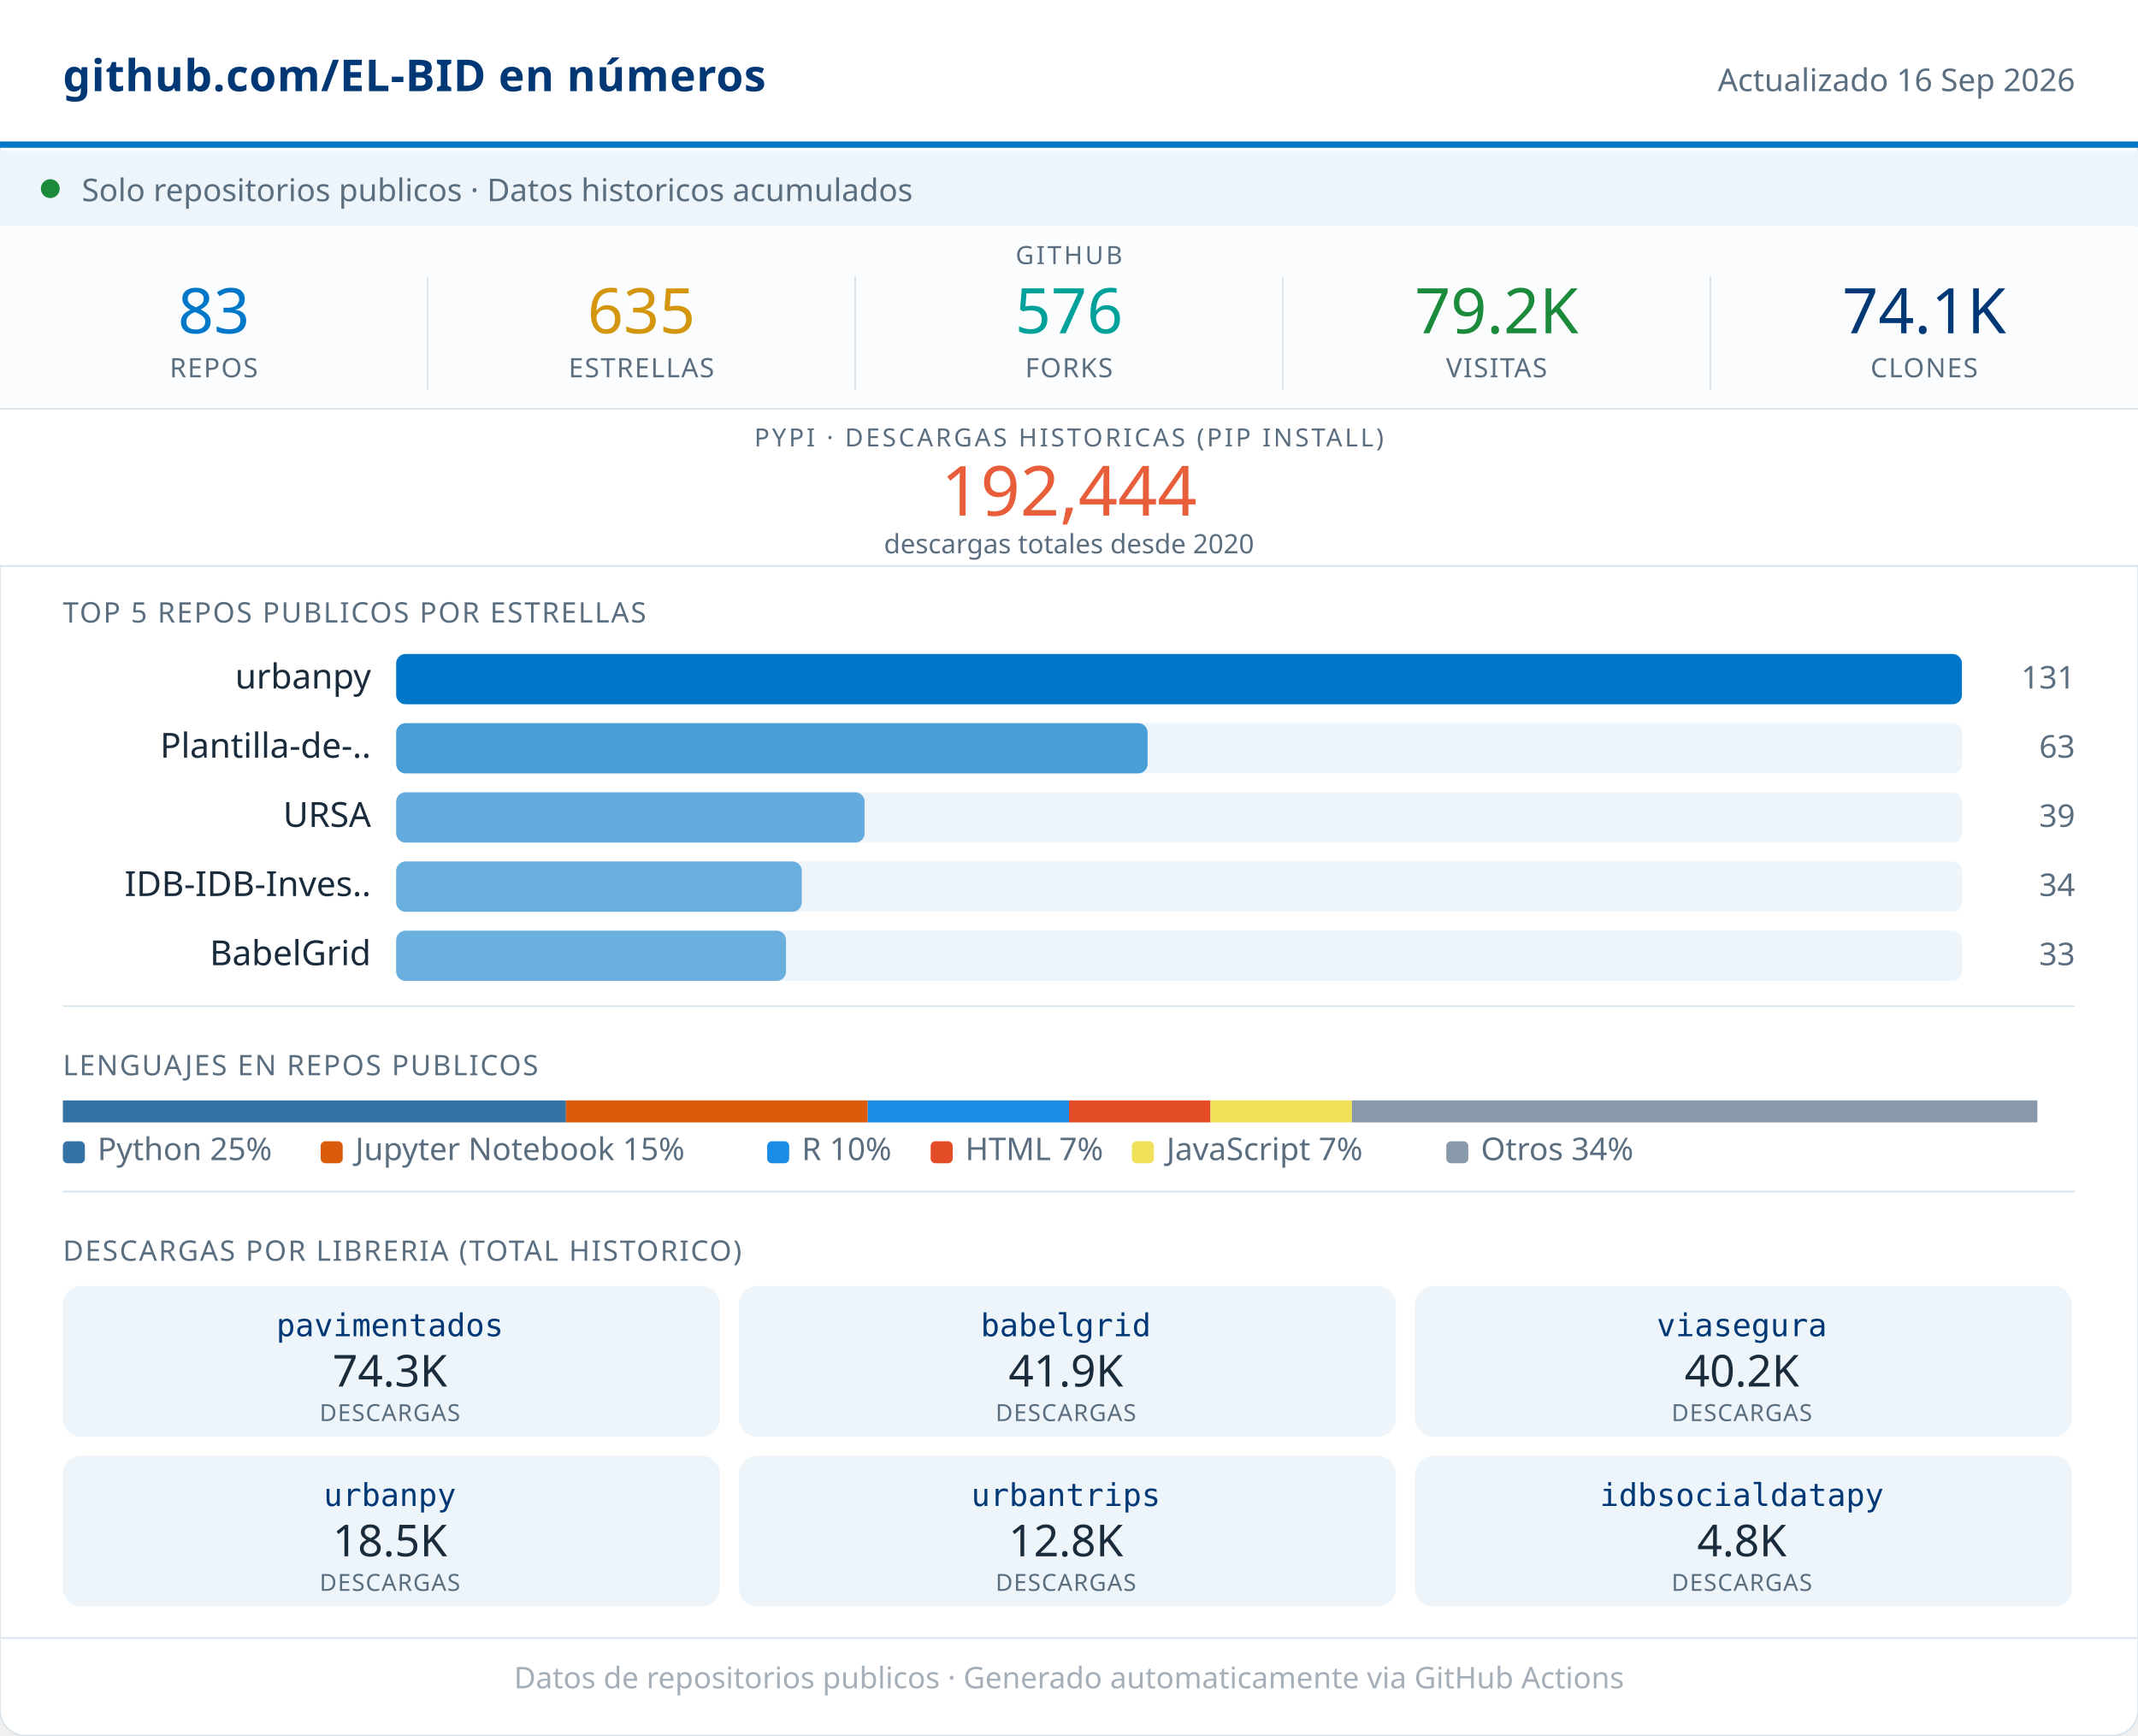
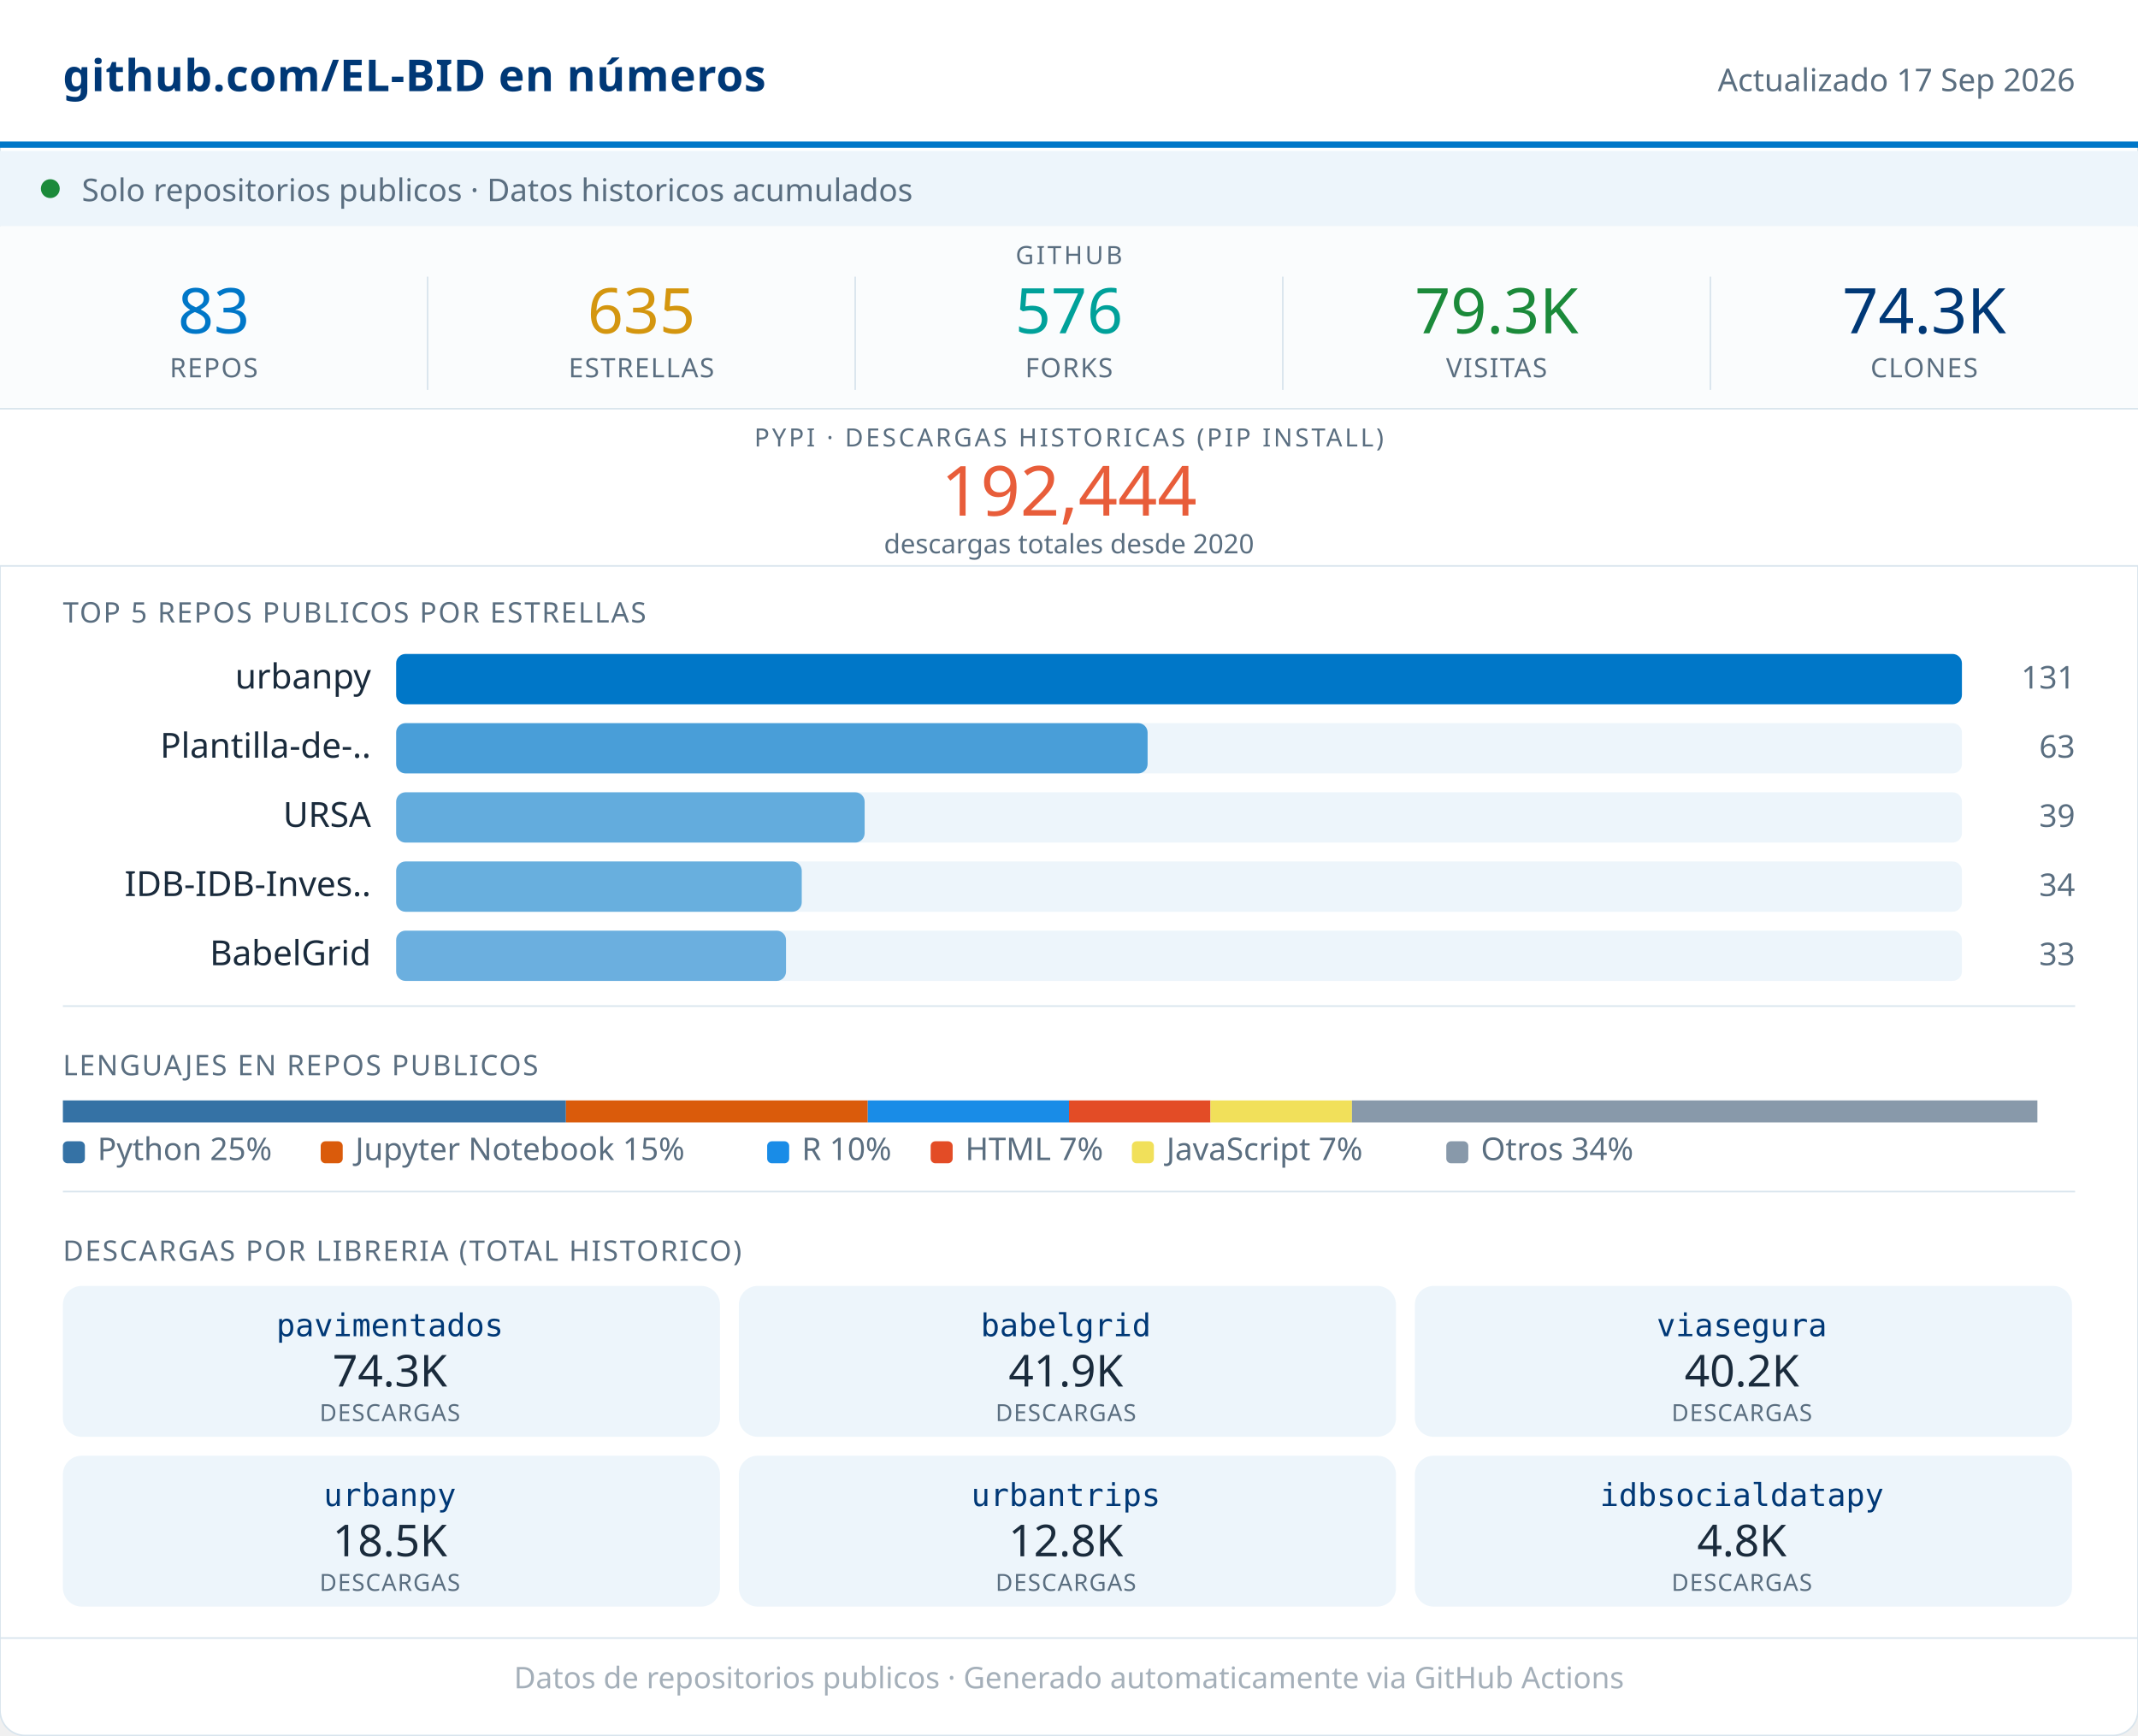
<svg xmlns="http://www.w3.org/2000/svg" width="680" viewBox="0 0 680 552" role="img">
  <rect width="680" height="552" rx="8" fill="#FFFFFF" stroke="#D8E4ED" stroke-width="0.5" />
  <rect x="0" y="0" width="680" height="46" fill="#FFFFFF" />
  <line x1="0" y1="46" x2="680" y2="46" stroke="#0077C8" stroke-width="2" />
  <text x="20" y="29" font-family="system-ui,sans-serif" font-size="14" font-weight="600" fill="#003876" letter-spacing="0.2">github.com/EL-BID en números</text>
-   <text x="660" y="29" font-family="system-ui,sans-serif" font-size="10" fill="#5A6E80" text-anchor="end">Actualizado 16 Sep 2026</text>
+   <text x="660" y="29" font-family="system-ui,sans-serif" font-size="10" fill="#5A6E80" text-anchor="end">Actualizado 17 Sep 2026</text>
  <rect x="0" y="48" width="680" height="24" fill="#EDF5FB" />
  <circle cx="16" cy="60" r="3" fill="#1B8A3A" />
  <text x="26" y="64" font-family="system-ui,sans-serif" font-size="10" fill="#5A6E80">Solo repositorios publicos · Datos historicos acumulados</text>
  <rect x="0" y="72" width="680" height="58" fill="#FAFCFD" />
  <text x="340" y="84" font-family="system-ui,sans-serif" font-size="8" fill="#5A6E80" text-anchor="middle" letter-spacing="0.8" font-weight="500">GITHUB</text>
  <text x="68" y="106" font-family="system-ui,sans-serif" font-size="20" font-weight="500" fill="#0077C8" text-anchor="middle">83</text>
  <text x="68" y="120" font-family="system-ui,sans-serif" font-size="8.5" fill="#5A6E80" text-anchor="middle" letter-spacing="0.4" font-weight="500">REPOS</text>
  <line x1="136" y1="88" x2="136" y2="124" stroke="#D8E4ED" stroke-width="0.5" />
  <text x="204" y="106" font-family="system-ui,sans-serif" font-size="20" font-weight="500" fill="#D4960F" text-anchor="middle">635</text>
  <text x="204" y="120" font-family="system-ui,sans-serif" font-size="8.5" fill="#5A6E80" text-anchor="middle" letter-spacing="0.4" font-weight="500">ESTRELLAS</text>
  <line x1="272" y1="88" x2="272" y2="124" stroke="#D8E4ED" stroke-width="0.5" />
  <text x="340" y="106" font-family="system-ui,sans-serif" font-size="20" font-weight="500" fill="#00A19A" text-anchor="middle">576</text>
  <text x="340" y="120" font-family="system-ui,sans-serif" font-size="8.5" fill="#5A6E80" text-anchor="middle" letter-spacing="0.4" font-weight="500">FORKS</text>
  <line x1="408" y1="88" x2="408" y2="124" stroke="#D8E4ED" stroke-width="0.5" />
-   <text x="476" y="106" font-family="system-ui,sans-serif" font-size="20" font-weight="500" fill="#1B8A3A" text-anchor="middle">79.2K</text>
+   <text x="476" y="106" font-family="system-ui,sans-serif" font-size="20" font-weight="500" fill="#1B8A3A" text-anchor="middle">79.3K</text>
  <text x="476" y="120" font-family="system-ui,sans-serif" font-size="8.5" fill="#5A6E80" text-anchor="middle" letter-spacing="0.4" font-weight="500">VISITAS</text>
  <line x1="544" y1="88" x2="544" y2="124" stroke="#D8E4ED" stroke-width="0.5" />
-   <text x="612" y="106" font-family="system-ui,sans-serif" font-size="20" font-weight="500" fill="#003876" text-anchor="middle">74.1K</text>
+   <text x="612" y="106" font-family="system-ui,sans-serif" font-size="20" font-weight="500" fill="#003876" text-anchor="middle">74.3K</text>
  <text x="612" y="120" font-family="system-ui,sans-serif" font-size="8.5" fill="#5A6E80" text-anchor="middle" letter-spacing="0.4" font-weight="500">CLONES</text>
  <rect x="0" y="130" width="680" height="50" fill="#FFFFFF" />
  <line x1="0" y1="130" x2="680" y2="130" stroke="#D8E4ED" stroke-width="0.5" />
  <text x="340" y="142" font-family="system-ui,sans-serif" font-size="8" fill="#5A6E80" text-anchor="middle" letter-spacing="0.8" font-weight="500">PYPI · DESCARGAS HISTORICAS (PIP INSTALL)</text>
  <text x="340" y="164" font-family="system-ui,sans-serif" font-size="22" font-weight="500" fill="#E85D3A" text-anchor="middle">192,444</text>
  <text x="340" y="176" font-family="system-ui,sans-serif" font-size="8.5" fill="#5A6E80" text-anchor="middle">descargas totales desde 2020</text>
  <line x1="0" y1="180" x2="680" y2="180" stroke="#D8E4ED" stroke-width="0.5" />
  <text x="20" y="198" font-family="system-ui,sans-serif" font-size="9" fill="#5A6E80" letter-spacing="0.5" font-weight="500">TOP 5 REPOS PUBLICOS POR ESTRELLAS</text>
  <text x="118" y="219" font-family="system-ui,sans-serif" font-size="11" fill="#1A2B3C" text-anchor="end">urbanpy</text>
  <rect x="126" y="208" width="498" height="16" rx="3" fill="#EDF5FB" />
  <rect x="126" y="208" width="498" height="16" rx="3" fill="#0077C8" opacity="1.00" />
  <text x="660" y="219" font-family="system-ui,sans-serif" font-size="10" fill="#5A6E80" text-anchor="end" font-weight="500">131</text>
  <text x="118" y="241" font-family="system-ui,sans-serif" font-size="11" fill="#1A2B3C" text-anchor="end">Plantilla-de-..</text>
  <rect x="126" y="230" width="498" height="16" rx="3" fill="#EDF5FB" />
  <rect x="126" y="230" width="239" height="16" rx="3" fill="#0077C8" opacity="0.69" />
  <text x="660" y="241" font-family="system-ui,sans-serif" font-size="10" fill="#5A6E80" text-anchor="end" font-weight="500">63</text>
  <text x="118" y="263" font-family="system-ui,sans-serif" font-size="11" fill="#1A2B3C" text-anchor="end">URSA</text>
  <rect x="126" y="252" width="498" height="16" rx="3" fill="#EDF5FB" />
  <rect x="126" y="252" width="149" height="16" rx="3" fill="#0077C8" opacity="0.58" />
  <text x="660" y="263" font-family="system-ui,sans-serif" font-size="10" fill="#5A6E80" text-anchor="end" font-weight="500">39</text>
  <text x="118" y="285" font-family="system-ui,sans-serif" font-size="11" fill="#1A2B3C" text-anchor="end">IDB-IDB-Inves..</text>
  <rect x="126" y="274" width="498" height="16" rx="3" fill="#EDF5FB" />
  <rect x="126" y="274" width="129" height="16" rx="3" fill="#0077C8" opacity="0.56" />
  <text x="660" y="285" font-family="system-ui,sans-serif" font-size="10" fill="#5A6E80" text-anchor="end" font-weight="500">34</text>
  <text x="118" y="307" font-family="system-ui,sans-serif" font-size="11" fill="#1A2B3C" text-anchor="end">BabelGrid</text>
  <rect x="126" y="296" width="498" height="16" rx="3" fill="#EDF5FB" />
  <rect x="126" y="296" width="124" height="16" rx="3" fill="#0077C8" opacity="0.55" />
  <text x="660" y="307" font-family="system-ui,sans-serif" font-size="10" fill="#5A6E80" text-anchor="end" font-weight="500">33</text>
  <line x1="20" y1="320" x2="660" y2="320" stroke="#D8E4ED" stroke-width="0.5" />
  <text x="20" y="342" font-family="system-ui,sans-serif" font-size="9" fill="#5A6E80" letter-spacing="0.5" font-weight="500">LENGUAJES EN REPOS PUBLICOS</text>
  <rect x="20" y="350" width="160" height="7" fill="#3572A5" />
  <rect x="180" y="350" width="96" height="7" fill="#DA5B0B" />
  <rect x="276" y="350" width="64" height="7" fill="#198CE7" />
  <rect x="340" y="350" width="45" height="7" fill="#e34c26" />
  <rect x="385" y="350" width="45" height="7" fill="#f1e05a" />
  <rect x="430" y="350" width="218" height="7" fill="#8899AA" />
  <rect x="20" y="363" width="7" height="7" rx="1.5" fill="#3572A5" />
  <text x="31" y="369" font-family="system-ui,sans-serif" font-size="10" fill="#5A6E80">Python 25%</text>
  <rect x="102" y="363" width="7" height="7" rx="1.5" fill="#DA5B0B" />
  <text x="113" y="369" font-family="system-ui,sans-serif" font-size="10" fill="#5A6E80">Jupyter Notebook 15%</text>
  <rect x="244" y="363" width="7" height="7" rx="1.5" fill="#198CE7" />
  <text x="255" y="369" font-family="system-ui,sans-serif" font-size="10" fill="#5A6E80">R 10%</text>
  <rect x="296" y="363" width="7" height="7" rx="1.5" fill="#e34c26" />
  <text x="307" y="369" font-family="system-ui,sans-serif" font-size="10" fill="#5A6E80">HTML 7%</text>
  <rect x="360" y="363" width="7" height="7" rx="1.5" fill="#f1e05a" />
  <text x="371" y="369" font-family="system-ui,sans-serif" font-size="10" fill="#5A6E80">JavaScript 7%</text>
  <rect x="460" y="363" width="7" height="7" rx="1.5" fill="#8899AA" />
  <text x="471" y="369" font-family="system-ui,sans-serif" font-size="10" fill="#5A6E80">Otros 34%</text>
  <line x1="20" y1="379" x2="660" y2="379" stroke="#D8E4ED" stroke-width="0.5" />
  <text x="20" y="401" font-family="system-ui,sans-serif" font-size="9" fill="#5A6E80" letter-spacing="0.5" font-weight="500">DESCARGAS POR LIBRERIA (TOTAL HISTORICO)</text>
  <rect x="20" y="409" width="209" height="48" rx="6" fill="#EDF5FB" />
  <text x="124" y="425" font-family="monospace" font-size="10" font-weight="500" fill="#003876" text-anchor="middle">pavimentados</text>
  <text x="124" y="441" font-family="system-ui,sans-serif" font-size="14" font-weight="500" fill="#1A2B3C" text-anchor="middle">74.3K</text>
  <text x="124" y="452" font-family="system-ui,sans-serif" font-size="7.5" fill="#5A6E80" text-anchor="middle" letter-spacing="0.3">DESCARGAS</text>
  <rect x="235" y="409" width="209" height="48" rx="6" fill="#EDF5FB" />
  <text x="339" y="425" font-family="monospace" font-size="10" font-weight="500" fill="#003876" text-anchor="middle">babelgrid</text>
  <text x="339" y="441" font-family="system-ui,sans-serif" font-size="14" font-weight="500" fill="#1A2B3C" text-anchor="middle">41.9K</text>
  <text x="339" y="452" font-family="system-ui,sans-serif" font-size="7.5" fill="#5A6E80" text-anchor="middle" letter-spacing="0.3">DESCARGAS</text>
  <rect x="450" y="409" width="209" height="48" rx="6" fill="#EDF5FB" />
  <text x="554" y="425" font-family="monospace" font-size="10" font-weight="500" fill="#003876" text-anchor="middle">viasegura</text>
  <text x="554" y="441" font-family="system-ui,sans-serif" font-size="14" font-weight="500" fill="#1A2B3C" text-anchor="middle">40.2K</text>
  <text x="554" y="452" font-family="system-ui,sans-serif" font-size="7.5" fill="#5A6E80" text-anchor="middle" letter-spacing="0.3">DESCARGAS</text>
  <rect x="20" y="463" width="209" height="48" rx="6" fill="#EDF5FB" />
  <text x="124" y="479" font-family="monospace" font-size="10" font-weight="500" fill="#003876" text-anchor="middle">urbanpy</text>
  <text x="124" y="495" font-family="system-ui,sans-serif" font-size="14" font-weight="500" fill="#1A2B3C" text-anchor="middle">18.5K</text>
  <text x="124" y="506" font-family="system-ui,sans-serif" font-size="7.5" fill="#5A6E80" text-anchor="middle" letter-spacing="0.3">DESCARGAS</text>
  <rect x="235" y="463" width="209" height="48" rx="6" fill="#EDF5FB" />
  <text x="339" y="479" font-family="monospace" font-size="10" font-weight="500" fill="#003876" text-anchor="middle">urbantrips</text>
  <text x="339" y="495" font-family="system-ui,sans-serif" font-size="14" font-weight="500" fill="#1A2B3C" text-anchor="middle">12.8K</text>
  <text x="339" y="506" font-family="system-ui,sans-serif" font-size="7.5" fill="#5A6E80" text-anchor="middle" letter-spacing="0.3">DESCARGAS</text>
  <rect x="450" y="463" width="209" height="48" rx="6" fill="#EDF5FB" />
  <text x="554" y="479" font-family="monospace" font-size="10" font-weight="500" fill="#003876" text-anchor="middle">idbsocialdatapy</text>
  <text x="554" y="495" font-family="system-ui,sans-serif" font-size="14" font-weight="500" fill="#1A2B3C" text-anchor="middle">4.8K</text>
  <text x="554" y="506" font-family="system-ui,sans-serif" font-size="7.5" fill="#5A6E80" text-anchor="middle" letter-spacing="0.3">DESCARGAS</text>
  <line x1="0" y1="521" x2="680" y2="521" stroke="#D8E4ED" stroke-width="0.5" />
  <text x="340" y="537" font-family="system-ui,sans-serif" font-size="9.5" fill="#5A6E80" text-anchor="middle" opacity="0.55">Datos de repositorios publicos · Generado automaticamente via GitHub Actions</text>
</svg>
